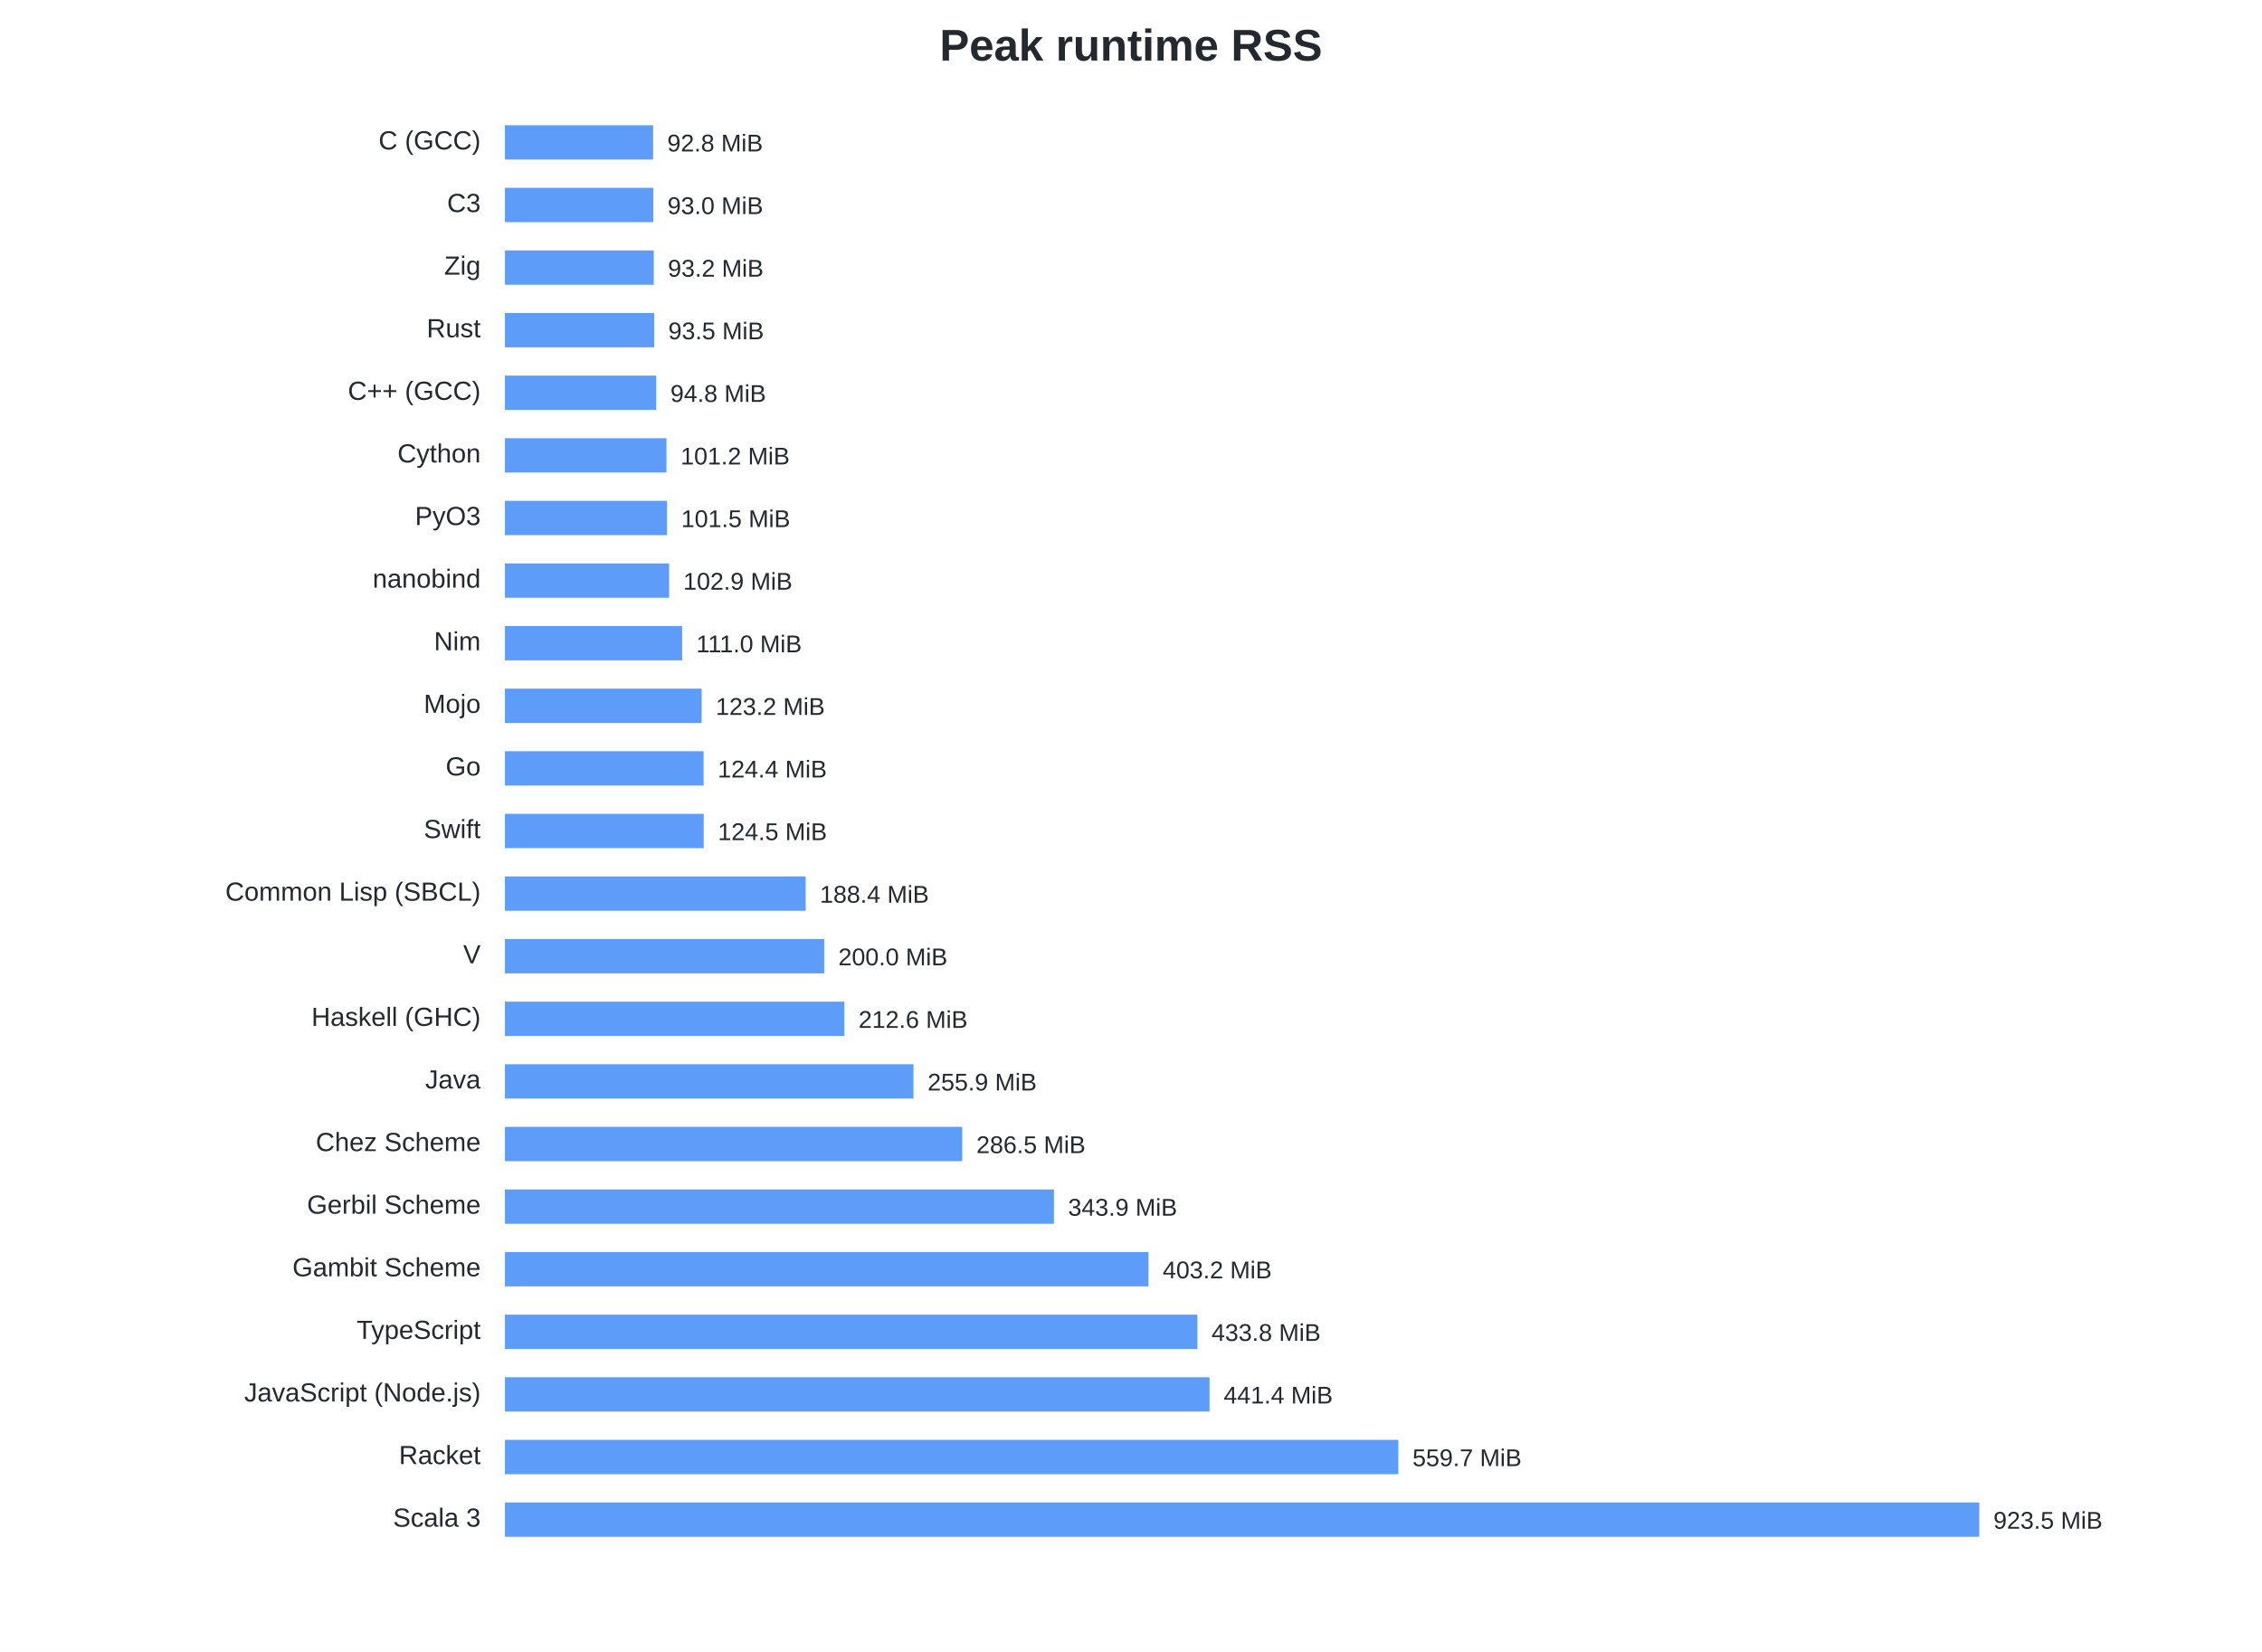
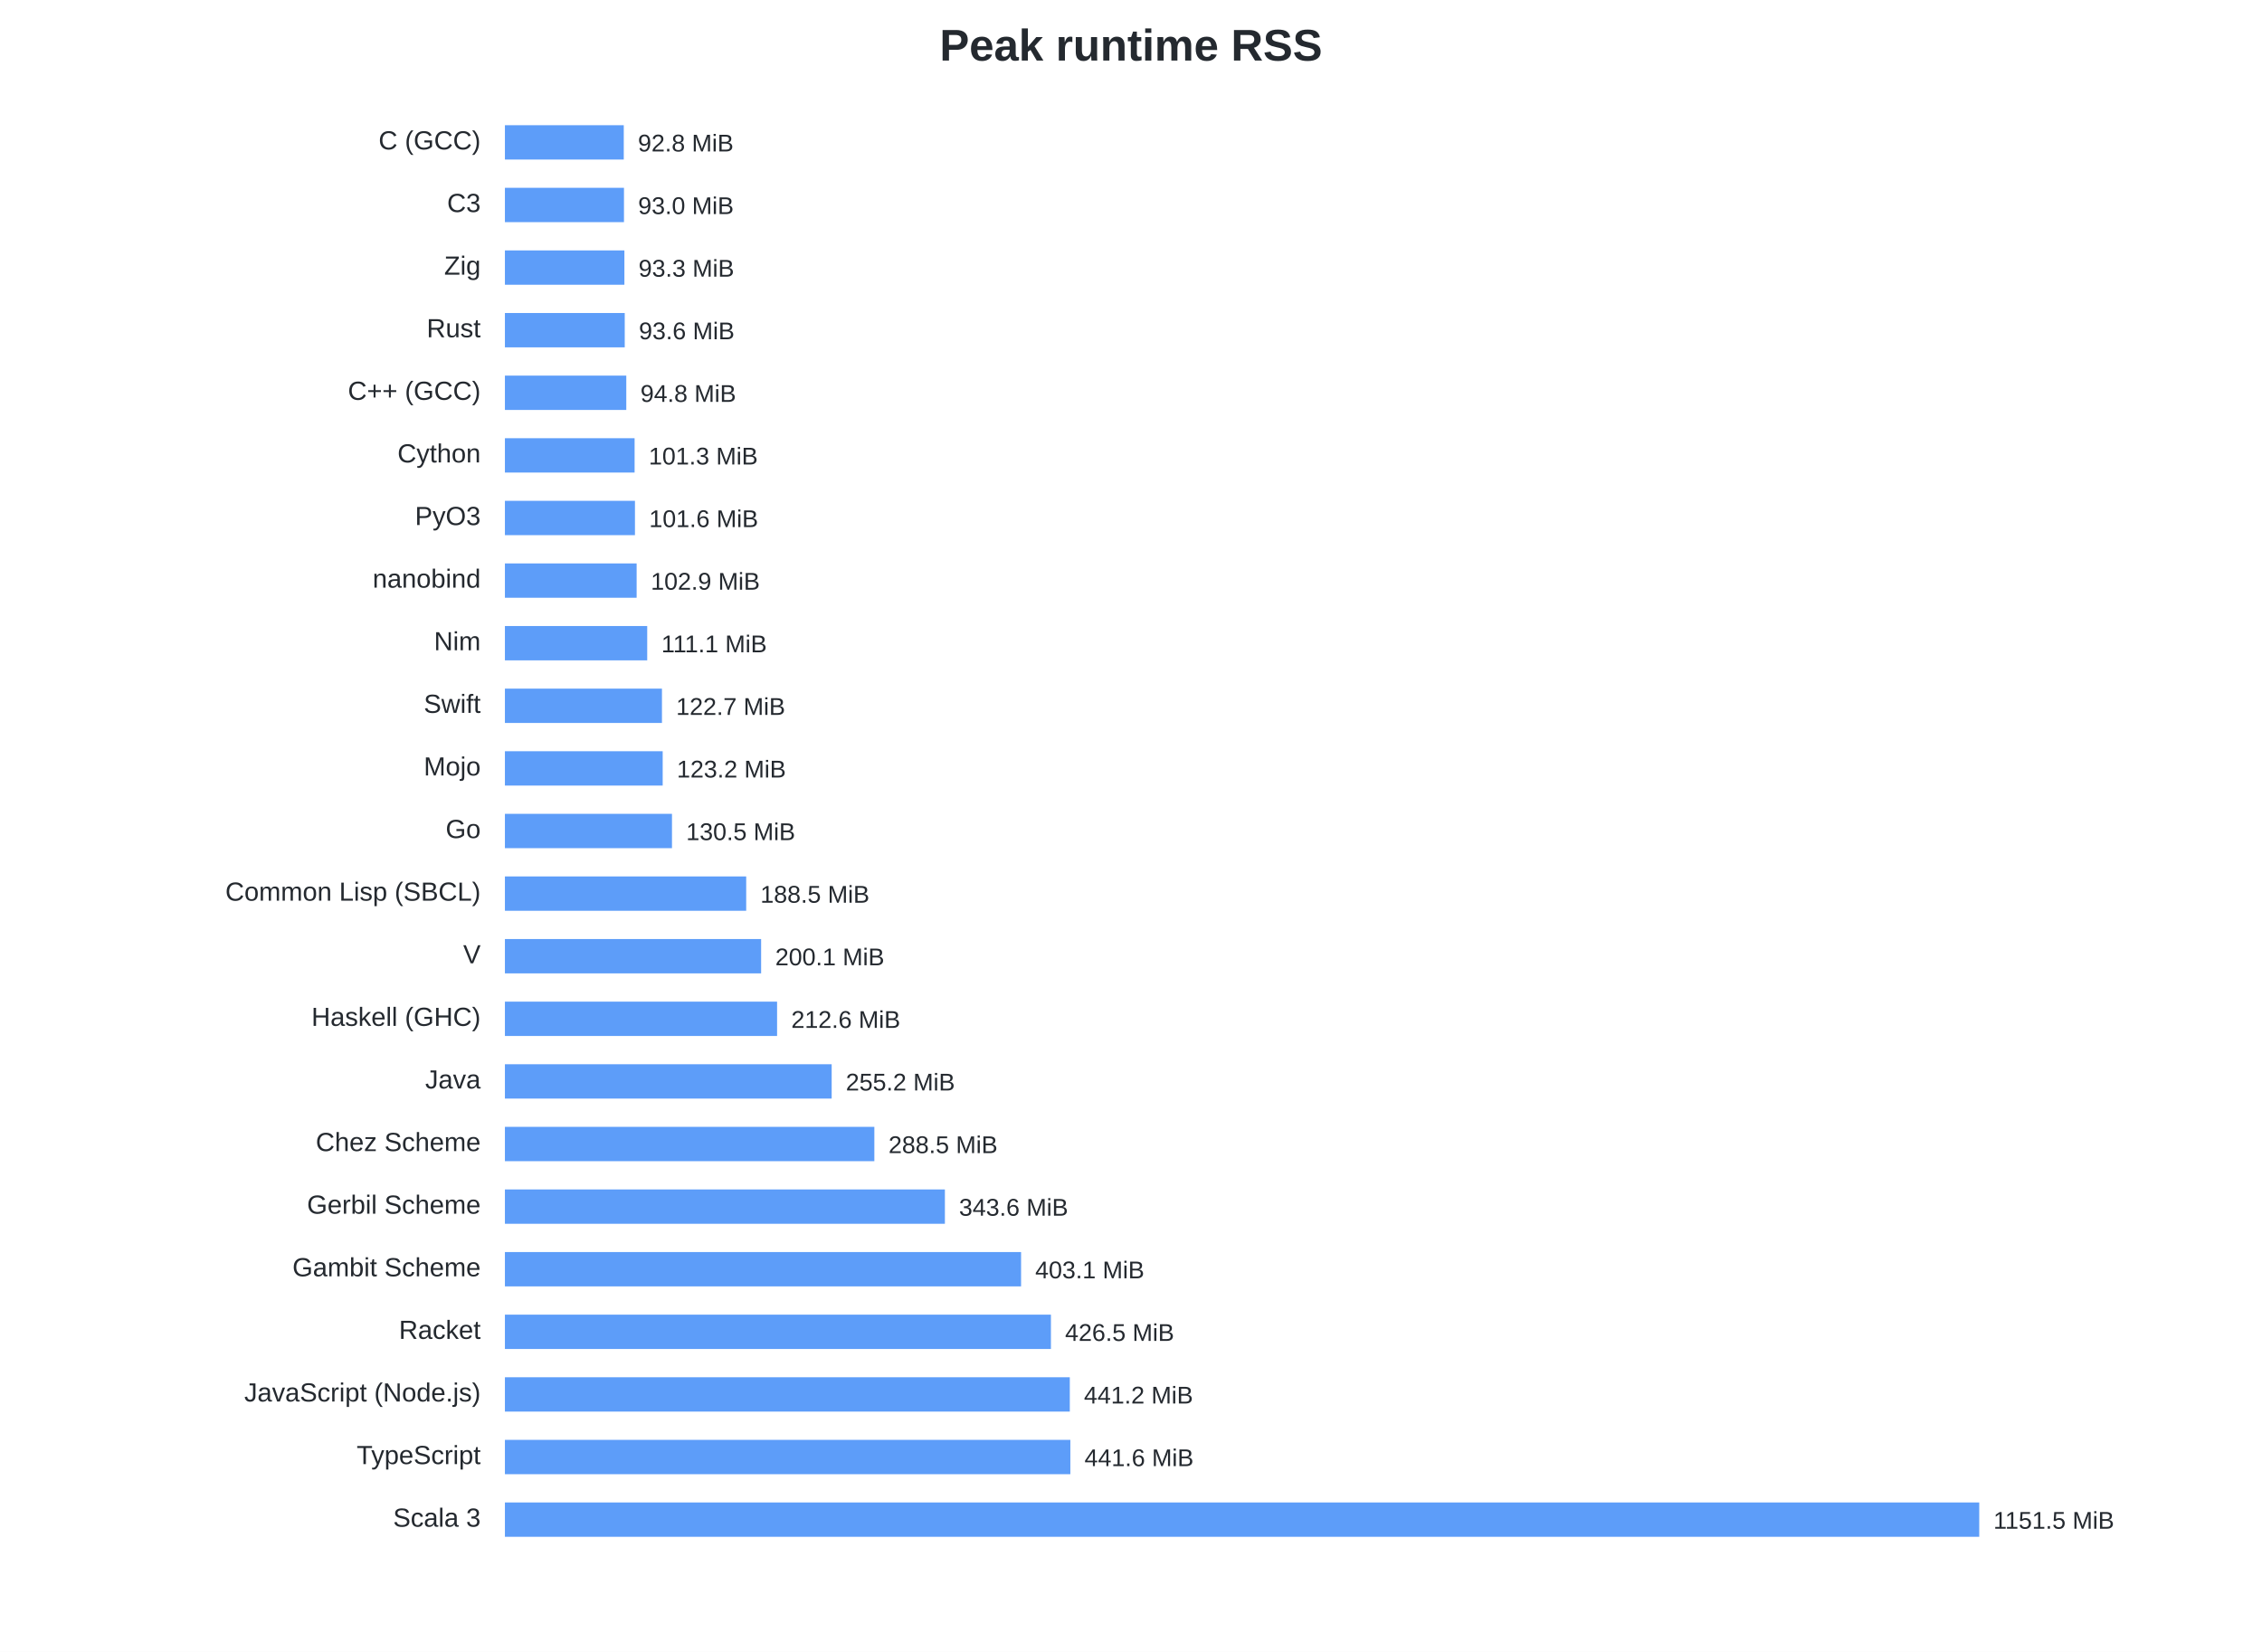
<svg xmlns="http://www.w3.org/2000/svg" width="1120" height="818" viewBox="0 0 1120 818">
  <style>text{font-family:-apple-system,BlinkMacSystemFont,Segoe UI,Arial,sans-serif;fill:#24292f}.t{font-size:22px;font-weight:600}.l{font-size:13px}.v{font-size:12px}</style>
  <rect width="100%" height="100%" fill="white" />
  <text class="t" x="560.0" y="30" text-anchor="middle">Peak runtime RSS</text>
  <text class="l" x="238" y="74" text-anchor="end">C (GCC)</text>
-   <rect x="250" y="62" width="73.38" height="17" fill="#2f81f7" opacity=".78" />
-   <text class="v" x="330.38" y="75">92.8 MiB</text>
+   <rect x="250" y="62" width="58.85" height="17" fill="#2f81f7" opacity=".78" />
+   <text class="v" x="315.85" y="75">92.8 MiB</text>
  <text class="l" x="238" y="105" text-anchor="end">C3</text>
-   <rect x="250" y="93" width="73.50" height="17" fill="#2f81f7" opacity=".78" />
-   <text class="v" x="330.50" y="106">93.0 MiB</text>
+   <rect x="250" y="93" width="58.95" height="17" fill="#2f81f7" opacity=".78" />
+   <text class="v" x="315.95" y="106">93.0 MiB</text>
  <text class="l" x="238" y="136" text-anchor="end">Zig</text>
-   <rect x="250" y="124" width="73.70" height="17" fill="#2f81f7" opacity=".78" />
-   <text class="v" x="330.70" y="137">93.2 MiB</text>
+   <rect x="250" y="124" width="59.16" height="17" fill="#2f81f7" opacity=".78" />
+   <text class="v" x="316.16" y="137">93.3 MiB</text>
  <text class="l" x="238" y="167" text-anchor="end">Rust</text>
-   <rect x="250" y="155" width="73.89" height="17" fill="#2f81f7" opacity=".78" />
-   <text class="v" x="330.89" y="168">93.5 MiB</text>
+   <rect x="250" y="155" width="59.33" height="17" fill="#2f81f7" opacity=".78" />
+   <text class="v" x="316.33" y="168">93.6 MiB</text>
  <text class="l" x="238" y="198" text-anchor="end">C++ (GCC)</text>
-   <rect x="250" y="186" width="74.93" height="17" fill="#2f81f7" opacity=".78" />
-   <text class="v" x="331.93" y="199">94.8 MiB</text>
+   <rect x="250" y="186" width="60.10" height="17" fill="#2f81f7" opacity=".78" />
+   <text class="v" x="317.10" y="199">94.8 MiB</text>
  <text class="l" x="238" y="229" text-anchor="end">Cython</text>
-   <rect x="250" y="217" width="79.98" height="17" fill="#2f81f7" opacity=".78" />
-   <text class="v" x="336.98" y="230">101.2 MiB</text>
+   <rect x="250" y="217" width="64.21" height="17" fill="#2f81f7" opacity=".78" />
+   <text class="v" x="321.21" y="230">101.3 MiB</text>
  <text class="l" x="238" y="260" text-anchor="end">PyO3</text>
-   <rect x="250" y="248" width="80.26" height="17" fill="#2f81f7" opacity=".78" />
-   <text class="v" x="337.26" y="261">101.5 MiB</text>
+   <rect x="250" y="248" width="64.39" height="17" fill="#2f81f7" opacity=".78" />
+   <text class="v" x="321.39" y="261">101.6 MiB</text>
  <text class="l" x="238" y="291" text-anchor="end">nanobind</text>
-   <rect x="250" y="279" width="81.30" height="17" fill="#2f81f7" opacity=".78" />
-   <text class="v" x="338.30" y="292">102.9 MiB</text>
+   <rect x="250" y="279" width="65.22" height="17" fill="#2f81f7" opacity=".78" />
+   <text class="v" x="322.22" y="292">102.9 MiB</text>
  <text class="l" x="238" y="322" text-anchor="end">Nim</text>
-   <rect x="250" y="310" width="87.75" height="17" fill="#2f81f7" opacity=".78" />
-   <text class="v" x="344.75" y="323">111.0 MiB</text>
-   <text class="l" x="238" y="353" text-anchor="end">Mojo</text>
-   <rect x="250" y="341" width="97.40" height="17" fill="#2f81f7" opacity=".78" />
-   <text class="v" x="354.40" y="354">123.2 MiB</text>
-   <text class="l" x="238" y="384" text-anchor="end">Go</text>
-   <rect x="250" y="372" width="98.37" height="17" fill="#2f81f7" opacity=".78" />
-   <text class="v" x="355.37" y="385">124.4 MiB</text>
-   <text class="l" x="238" y="415" text-anchor="end">Swift</text>
-   <rect x="250" y="403" width="98.44" height="17" fill="#2f81f7" opacity=".78" />
-   <text class="v" x="355.44" y="416">124.5 MiB</text>
+   <rect x="250" y="310" width="70.46" height="17" fill="#2f81f7" opacity=".78" />
+   <text class="v" x="327.46" y="323">111.1 MiB</text>
+   <text class="l" x="238" y="353" text-anchor="end">Swift</text>
+   <rect x="250" y="341" width="77.76" height="17" fill="#2f81f7" opacity=".78" />
+   <text class="v" x="334.76" y="354">122.7 MiB</text>
+   <text class="l" x="238" y="384" text-anchor="end">Mojo</text>
+   <rect x="250" y="372" width="78.12" height="17" fill="#2f81f7" opacity=".78" />
+   <text class="v" x="335.12" y="385">123.2 MiB</text>
+   <text class="l" x="238" y="415" text-anchor="end">Go</text>
+   <rect x="250" y="403" width="82.72" height="17" fill="#2f81f7" opacity=".78" />
+   <text class="v" x="339.72" y="416">130.5 MiB</text>
  <text class="l" x="238" y="446" text-anchor="end">Common Lisp (SBCL)</text>
-   <rect x="250" y="434" width="148.92" height="17" fill="#2f81f7" opacity=".78" />
-   <text class="v" x="405.92" y="447">188.4 MiB</text>
+   <rect x="250" y="434" width="119.47" height="17" fill="#2f81f7" opacity=".78" />
+   <text class="v" x="376.47" y="447">188.5 MiB</text>
  <text class="l" x="238" y="477" text-anchor="end">V</text>
-   <rect x="250" y="465" width="158.09" height="17" fill="#2f81f7" opacity=".78" />
-   <text class="v" x="415.09" y="478">200.0 MiB</text>
+   <rect x="250" y="465" width="126.86" height="17" fill="#2f81f7" opacity=".78" />
+   <text class="v" x="383.86" y="478">200.1 MiB</text>
  <text class="l" x="238" y="508" text-anchor="end">Haskell (GHC)</text>
-   <rect x="250" y="496" width="168.08" height="17" fill="#2f81f7" opacity=".78" />
-   <text class="v" x="425.08" y="509">212.6 MiB</text>
+   <rect x="250" y="496" width="134.76" height="17" fill="#2f81f7" opacity=".78" />
+   <text class="v" x="391.76" y="509">212.6 MiB</text>
  <text class="l" x="238" y="539" text-anchor="end">Java</text>
-   <rect x="250" y="527" width="202.28" height="17" fill="#2f81f7" opacity=".78" />
-   <text class="v" x="459.28" y="540">255.9 MiB</text>
+   <rect x="250" y="527" width="161.79" height="17" fill="#2f81f7" opacity=".78" />
+   <text class="v" x="418.79" y="540">255.2 MiB</text>
  <text class="l" x="238" y="570" text-anchor="end">Chez Scheme</text>
-   <rect x="250" y="558" width="226.43" height="17" fill="#2f81f7" opacity=".78" />
-   <text class="v" x="483.43" y="571">286.5 MiB</text>
+   <rect x="250" y="558" width="182.92" height="17" fill="#2f81f7" opacity=".78" />
+   <text class="v" x="439.92" y="571">288.5 MiB</text>
  <text class="l" x="238" y="601" text-anchor="end">Gerbil Scheme</text>
-   <rect x="250" y="589" width="271.85" height="17" fill="#2f81f7" opacity=".78" />
-   <text class="v" x="528.85" y="602">343.9 MiB</text>
+   <rect x="250" y="589" width="217.85" height="17" fill="#2f81f7" opacity=".78" />
+   <text class="v" x="474.85" y="602">343.6 MiB</text>
  <text class="l" x="238" y="632" text-anchor="end">Gambit Scheme</text>
-   <rect x="250" y="620" width="318.67" height="17" fill="#2f81f7" opacity=".78" />
-   <text class="v" x="575.67" y="633">403.2 MiB</text>
-   <text class="l" x="238" y="663" text-anchor="end">TypeScript</text>
-   <rect x="250" y="651" width="342.87" height="17" fill="#2f81f7" opacity=".78" />
-   <text class="v" x="599.87" y="664">433.8 MiB</text>
+   <rect x="250" y="620" width="255.57" height="17" fill="#2f81f7" opacity=".78" />
+   <text class="v" x="512.57" y="633">403.1 MiB</text>
+   <text class="l" x="238" y="663" text-anchor="end">Racket</text>
+   <rect x="250" y="651" width="270.35" height="17" fill="#2f81f7" opacity=".78" />
+   <text class="v" x="527.35" y="664">426.5 MiB</text>
  <text class="l" x="238" y="694" text-anchor="end">JavaScript (Node.js)</text>
-   <rect x="250" y="682" width="348.89" height="17" fill="#2f81f7" opacity=".78" />
-   <text class="v" x="605.89" y="695">441.4 MiB</text>
-   <text class="l" x="238" y="725" text-anchor="end">Racket</text>
-   <rect x="250" y="713" width="442.37" height="17" fill="#2f81f7" opacity=".78" />
-   <text class="v" x="699.37" y="726">559.7 MiB</text>
+   <rect x="250" y="682" width="279.70" height="17" fill="#2f81f7" opacity=".78" />
+   <text class="v" x="536.70" y="695">441.2 MiB</text>
+   <text class="l" x="238" y="725" text-anchor="end">TypeScript</text>
+   <rect x="250" y="713" width="279.97" height="17" fill="#2f81f7" opacity=".78" />
+   <text class="v" x="536.97" y="726">441.6 MiB</text>
  <text class="l" x="238" y="756" text-anchor="end">Scala 3</text>
  <rect x="250" y="744" width="730.00" height="17" fill="#2f81f7" opacity=".78" />
-   <text class="v" x="987.00" y="757">923.5 MiB</text>
+   <text class="v" x="987.00" y="757">1151.5 MiB</text>
</svg>
